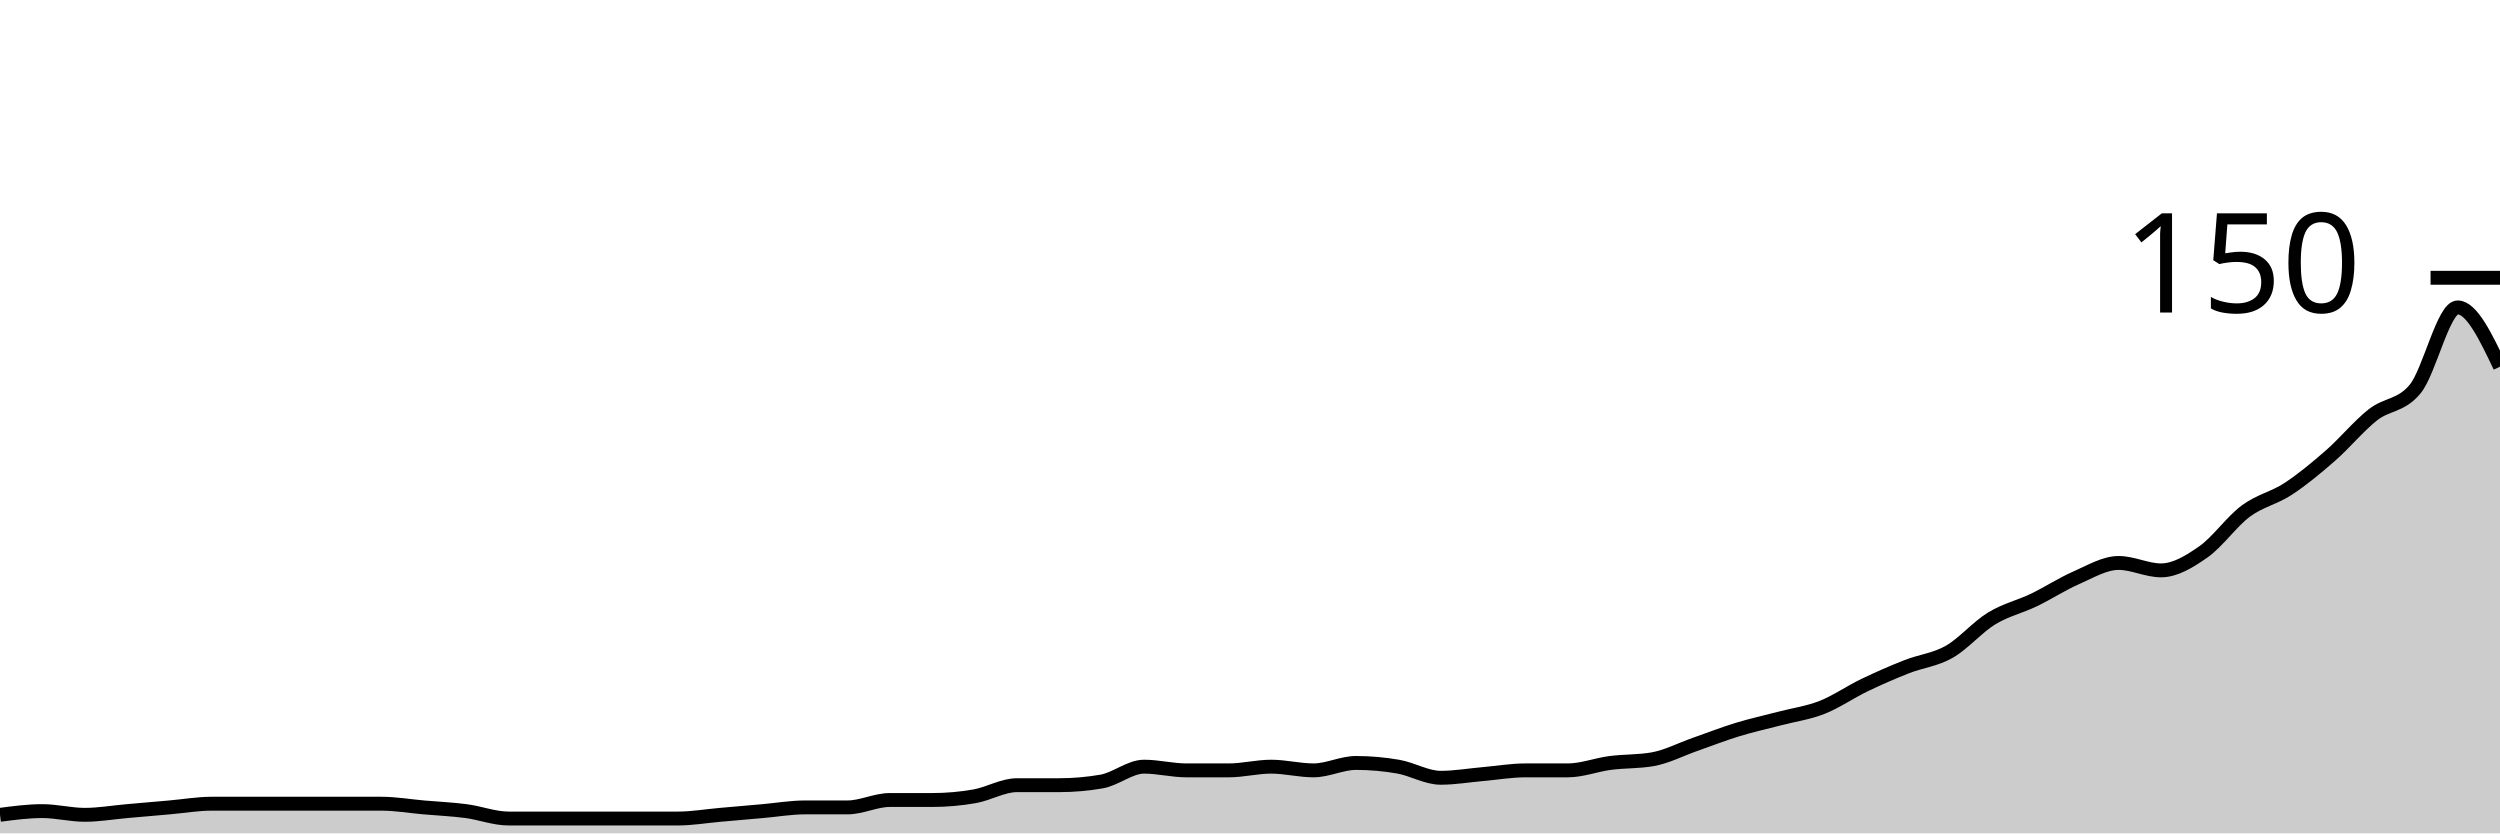
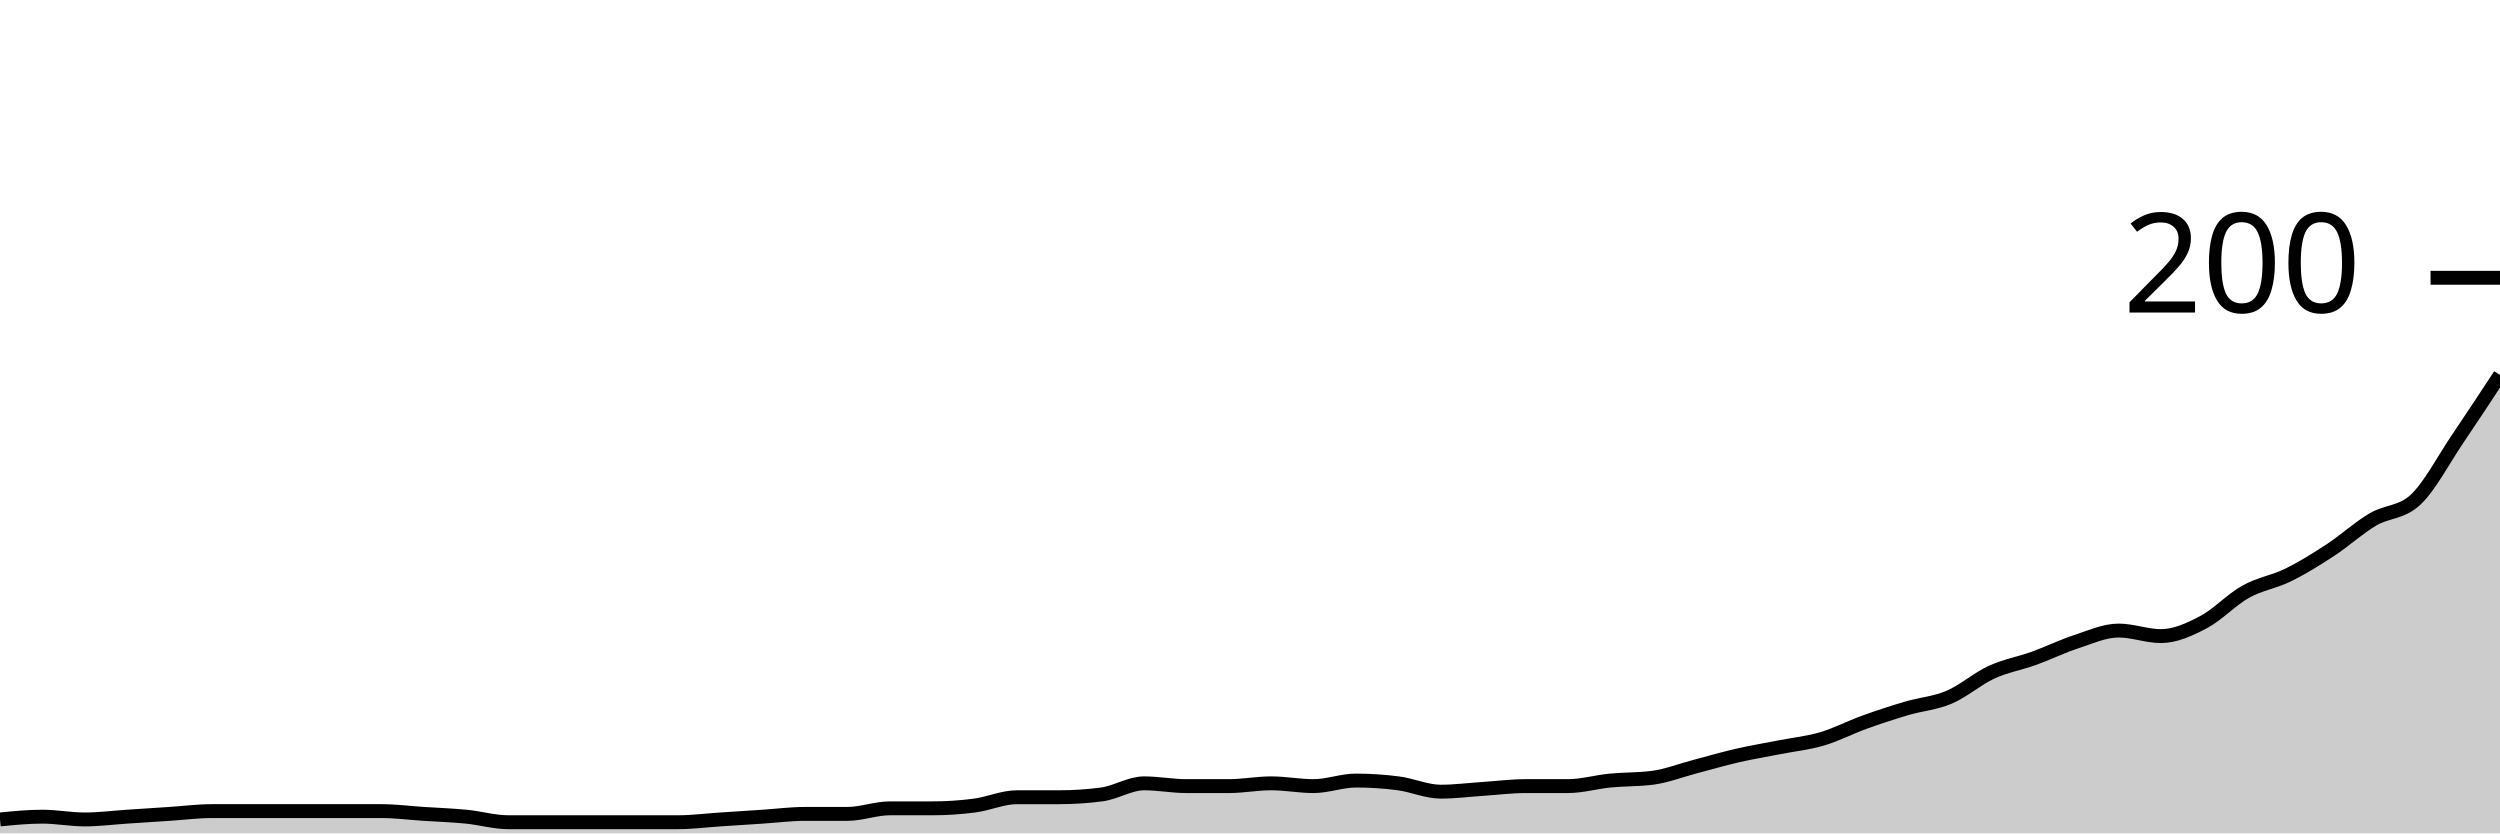
<svg xmlns="http://www.w3.org/2000/svg" viewBox="0 0 180 60">
  <g transform="translate(0,20)">
-     <path class="area" fill="rgba(0, 0, 0, 0.2)" d="M0,38.667C1.017,38.533,2.034,38.4,3.051,38.4C4.068,38.4,5.085,38.667,6.102,38.667C7.119,38.667,8.136,38.489,9.153,38.4C10.169,38.311,11.186,38.222,12.203,38.133C13.22,38.044,14.237,37.867,15.254,37.867C16.271,37.867,17.288,37.867,18.305,37.867C19.322,37.867,20.339,37.867,21.356,37.867C22.373,37.867,23.39,37.867,24.407,37.867C25.424,37.867,26.441,37.867,27.458,37.867C28.475,37.867,29.492,38.044,30.508,38.133C31.525,38.222,32.542,38.267,33.559,38.4C34.576,38.533,35.593,38.933,36.61,38.933C37.627,38.933,38.644,38.933,39.661,38.933C40.678,38.933,41.695,38.933,42.712,38.933C43.729,38.933,44.746,38.933,45.763,38.933C46.78,38.933,47.797,38.933,48.814,38.933C49.831,38.933,50.847,38.756,51.864,38.667C52.881,38.578,53.898,38.489,54.915,38.4C55.932,38.311,56.949,38.133,57.966,38.133C58.983,38.133,60,38.133,61.017,38.133C62.034,38.133,63.051,37.6,64.068,37.6C65.085,37.6,66.102,37.6,67.119,37.6C68.136,37.6,69.153,37.511,70.169,37.333C71.186,37.156,72.203,36.533,73.22,36.533C74.237,36.533,75.254,36.533,76.271,36.533C77.288,36.533,78.305,36.444,79.322,36.267C80.339,36.089,81.356,35.2,82.373,35.2C83.39,35.2,84.407,35.467,85.424,35.467C86.441,35.467,87.458,35.467,88.475,35.467C89.492,35.467,90.508,35.2,91.525,35.2C92.542,35.2,93.559,35.467,94.576,35.467C95.593,35.467,96.61,34.933,97.627,34.933C98.644,34.933,99.661,35.022,100.678,35.2C101.695,35.378,102.712,36,103.729,36C104.746,36,105.763,35.822,106.78,35.733C107.797,35.644,108.814,35.467,109.831,35.467C110.847,35.467,111.864,35.467,112.881,35.467C113.898,35.467,114.915,35.067,115.932,34.933C116.949,34.8,117.966,34.844,118.983,34.667C120,34.489,121.017,33.956,122.034,33.6C123.051,33.244,124.068,32.844,125.085,32.533C126.102,32.222,127.119,32,128.136,31.733C129.153,31.467,130.169,31.333,131.186,30.933C132.203,30.533,133.22,29.822,134.237,29.333C135.254,28.844,136.271,28.4,137.288,28C138.305,27.6,139.322,27.511,140.339,26.933C141.356,26.356,142.373,25.156,143.39,24.533C144.407,23.911,145.424,23.689,146.441,23.2C147.458,22.711,148.475,22.044,149.492,21.6C150.508,21.156,151.525,20.533,152.542,20.533C153.559,20.533,154.576,21.067,155.593,21.067C156.61,21.067,157.627,20.444,158.644,19.733C159.661,19.022,160.678,17.556,161.695,16.8C162.712,16.044,163.729,15.867,164.746,15.2C165.763,14.533,166.78,13.689,167.797,12.8C168.814,11.911,169.831,10.667,170.847,9.867C171.864,9.067,172.881,9.244,173.898,8C174.915,6.756,175.932,2.133,176.949,2.133C177.966,2.133,178.983,4.267,180,6.4L180,40C178.983,40,177.966,40,176.949,40C175.932,40,174.915,40,173.898,40C172.881,40,171.864,40,170.847,40C169.831,40,168.814,40,167.797,40C166.78,40,165.763,40,164.746,40C163.729,40,162.712,40,161.695,40C160.678,40,159.661,40,158.644,40C157.627,40,156.61,40,155.593,40C154.576,40,153.559,40,152.542,40C151.525,40,150.508,40,149.492,40C148.475,40,147.458,40,146.441,40C145.424,40,144.407,40,143.39,40C142.373,40,141.356,40,140.339,40C139.322,40,138.305,40,137.288,40C136.271,40,135.254,40,134.237,40C133.22,40,132.203,40,131.186,40C130.169,40,129.153,40,128.136,40C127.119,40,126.102,40,125.085,40C124.068,40,123.051,40,122.034,40C121.017,40,120,40,118.983,40C117.966,40,116.949,40,115.932,40C114.915,40,113.898,40,112.881,40C111.864,40,110.847,40,109.831,40C108.814,40,107.797,40,106.78,40C105.763,40,104.746,40,103.729,40C102.712,40,101.695,40,100.678,40C99.661,40,98.644,40,97.627,40C96.61,40,95.593,40,94.576,40C93.559,40,92.542,40,91.525,40C90.508,40,89.492,40,88.475,40C87.458,40,86.441,40,85.424,40C84.407,40,83.39,40,82.373,40C81.356,40,80.339,40,79.322,40C78.305,40,77.288,40,76.271,40C75.254,40,74.237,40,73.22,40C72.203,40,71.186,40,70.169,40C69.153,40,68.136,40,67.119,40C66.102,40,65.085,40,64.068,40C63.051,40,62.034,40,61.017,40C60,40,58.983,40,57.966,40C56.949,40,55.932,40,54.915,40C53.898,40,52.881,40,51.864,40C50.847,40,49.831,40,48.814,40C47.797,40,46.78,40,45.763,40C44.746,40,43.729,40,42.712,40C41.695,40,40.678,40,39.661,40C38.644,40,37.627,40,36.61,40C35.593,40,34.576,40,33.559,40C32.542,40,31.525,40,30.508,40C29.492,40,28.475,40,27.458,40C26.441,40,25.424,40,24.407,40C23.39,40,22.373,40,21.356,40C20.339,40,19.322,40,18.305,40C17.288,40,16.271,40,15.254,40C14.237,40,13.22,40,12.203,40C11.186,40,10.169,40,9.153,40C8.136,40,7.119,40,6.102,40C5.085,40,4.068,40,3.051,40C2.034,40,1.017,40,0,40Z" />
-     <path class="line" stroke="black" fill="none" d="M0,38.667C1.017,38.533,2.034,38.4,3.051,38.4C4.068,38.4,5.085,38.667,6.102,38.667C7.119,38.667,8.136,38.489,9.153,38.4C10.169,38.311,11.186,38.222,12.203,38.133C13.22,38.044,14.237,37.867,15.254,37.867C16.271,37.867,17.288,37.867,18.305,37.867C19.322,37.867,20.339,37.867,21.356,37.867C22.373,37.867,23.39,37.867,24.407,37.867C25.424,37.867,26.441,37.867,27.458,37.867C28.475,37.867,29.492,38.044,30.508,38.133C31.525,38.222,32.542,38.267,33.559,38.4C34.576,38.533,35.593,38.933,36.61,38.933C37.627,38.933,38.644,38.933,39.661,38.933C40.678,38.933,41.695,38.933,42.712,38.933C43.729,38.933,44.746,38.933,45.763,38.933C46.78,38.933,47.797,38.933,48.814,38.933C49.831,38.933,50.847,38.756,51.864,38.667C52.881,38.578,53.898,38.489,54.915,38.4C55.932,38.311,56.949,38.133,57.966,38.133C58.983,38.133,60,38.133,61.017,38.133C62.034,38.133,63.051,37.6,64.068,37.6C65.085,37.6,66.102,37.6,67.119,37.6C68.136,37.6,69.153,37.511,70.169,37.333C71.186,37.156,72.203,36.533,73.22,36.533C74.237,36.533,75.254,36.533,76.271,36.533C77.288,36.533,78.305,36.444,79.322,36.267C80.339,36.089,81.356,35.2,82.373,35.2C83.39,35.2,84.407,35.467,85.424,35.467C86.441,35.467,87.458,35.467,88.475,35.467C89.492,35.467,90.508,35.2,91.525,35.2C92.542,35.2,93.559,35.467,94.576,35.467C95.593,35.467,96.61,34.933,97.627,34.933C98.644,34.933,99.661,35.022,100.678,35.2C101.695,35.378,102.712,36,103.729,36C104.746,36,105.763,35.822,106.78,35.733C107.797,35.644,108.814,35.467,109.831,35.467C110.847,35.467,111.864,35.467,112.881,35.467C113.898,35.467,114.915,35.067,115.932,34.933C116.949,34.8,117.966,34.844,118.983,34.667C120,34.489,121.017,33.956,122.034,33.6C123.051,33.244,124.068,32.844,125.085,32.533C126.102,32.222,127.119,32,128.136,31.733C129.153,31.467,130.169,31.333,131.186,30.933C132.203,30.533,133.22,29.822,134.237,29.333C135.254,28.844,136.271,28.4,137.288,28C138.305,27.6,139.322,27.511,140.339,26.933C141.356,26.356,142.373,25.156,143.39,24.533C144.407,23.911,145.424,23.689,146.441,23.2C147.458,22.711,148.475,22.044,149.492,21.6C150.508,21.156,151.525,20.533,152.542,20.533C153.559,20.533,154.576,21.067,155.593,21.067C156.61,21.067,157.627,20.444,158.644,19.733C159.661,19.022,160.678,17.556,161.695,16.8C162.712,16.044,163.729,15.867,164.746,15.2C165.763,14.533,166.78,13.689,167.797,12.8C168.814,11.911,169.831,10.667,170.847,9.867C171.864,9.067,172.881,9.244,173.898,8C174.915,6.756,175.932,2.133,176.949,2.133C177.966,2.133,178.983,4.267,180,6.4" />
+     <path class="area" fill="rgba(0, 0, 0, 0.2)" d="M0,39C1.017,38.9,2.034,38.8,3.051,38.8C4.068,38.8,5.085,39,6.102,39C7.119,39,8.136,38.867,9.153,38.8C10.169,38.733,11.186,38.667,12.203,38.6C13.22,38.533,14.237,38.4,15.254,38.4C16.271,38.4,17.288,38.4,18.305,38.4C19.322,38.4,20.339,38.4,21.356,38.4C22.373,38.4,23.39,38.4,24.407,38.4C25.424,38.4,26.441,38.4,27.458,38.4C28.475,38.4,29.492,38.533,30.508,38.6C31.525,38.667,32.542,38.7,33.559,38.8C34.576,38.9,35.593,39.2,36.61,39.2C37.627,39.2,38.644,39.2,39.661,39.2C40.678,39.2,41.695,39.2,42.712,39.2C43.729,39.2,44.746,39.2,45.763,39.2C46.78,39.2,47.797,39.2,48.814,39.2C49.831,39.2,50.847,39.067,51.864,39C52.881,38.933,53.898,38.867,54.915,38.8C55.932,38.733,56.949,38.6,57.966,38.6C58.983,38.6,60,38.6,61.017,38.6C62.034,38.6,63.051,38.2,64.068,38.2C65.085,38.2,66.102,38.2,67.119,38.2C68.136,38.2,69.153,38.133,70.169,38C71.186,37.867,72.203,37.4,73.22,37.4C74.237,37.4,75.254,37.4,76.271,37.4C77.288,37.4,78.305,37.333,79.322,37.2C80.339,37.067,81.356,36.4,82.373,36.4C83.39,36.4,84.407,36.6,85.424,36.6C86.441,36.6,87.458,36.6,88.475,36.6C89.492,36.6,90.508,36.4,91.525,36.4C92.542,36.4,93.559,36.6,94.576,36.6C95.593,36.6,96.61,36.2,97.627,36.2C98.644,36.2,99.661,36.267,100.678,36.4C101.695,36.533,102.712,37,103.729,37C104.746,37,105.763,36.867,106.78,36.8C107.797,36.733,108.814,36.6,109.831,36.6C110.847,36.6,111.864,36.6,112.881,36.6C113.898,36.6,114.915,36.3,115.932,36.2C116.949,36.1,117.966,36.133,118.983,36C120,35.867,121.017,35.467,122.034,35.2C123.051,34.933,124.068,34.633,125.085,34.4C126.102,34.167,127.119,34,128.136,33.8C129.153,33.6,130.169,33.5,131.186,33.2C132.203,32.9,133.22,32.367,134.237,32C135.254,31.633,136.271,31.3,137.288,31C138.305,30.7,139.322,30.633,140.339,30.2C141.356,29.767,142.373,28.867,143.39,28.4C144.407,27.933,145.424,27.767,146.441,27.4C147.458,27.033,148.475,26.533,149.492,26.2C150.508,25.867,151.525,25.4,152.542,25.4C153.559,25.4,154.576,25.8,155.593,25.8C156.61,25.8,157.627,25.333,158.644,24.8C159.661,24.267,160.678,23.167,161.695,22.6C162.712,22.033,163.729,21.9,164.746,21.4C165.763,20.9,166.78,20.267,167.797,19.6C168.814,18.933,169.831,18,170.847,17.4C171.864,16.8,172.881,16.933,173.898,16C174.915,15.067,175.932,13.1,176.949,11.6C177.966,10.1,178.983,8.55,180,7L180,40C178.983,40,177.966,40,176.949,40C175.932,40,174.915,40,173.898,40C172.881,40,171.864,40,170.847,40C169.831,40,168.814,40,167.797,40C166.78,40,165.763,40,164.746,40C163.729,40,162.712,40,161.695,40C160.678,40,159.661,40,158.644,40C157.627,40,156.61,40,155.593,40C154.576,40,153.559,40,152.542,40C151.525,40,150.508,40,149.492,40C148.475,40,147.458,40,146.441,40C145.424,40,144.407,40,143.39,40C142.373,40,141.356,40,140.339,40C139.322,40,138.305,40,137.288,40C136.271,40,135.254,40,134.237,40C133.22,40,132.203,40,131.186,40C130.169,40,129.153,40,128.136,40C127.119,40,126.102,40,125.085,40C124.068,40,123.051,40,122.034,40C121.017,40,120,40,118.983,40C117.966,40,116.949,40,115.932,40C114.915,40,113.898,40,112.881,40C111.864,40,110.847,40,109.831,40C108.814,40,107.797,40,106.78,40C105.763,40,104.746,40,103.729,40C102.712,40,101.695,40,100.678,40C99.661,40,98.644,40,97.627,40C96.61,40,95.593,40,94.576,40C93.559,40,92.542,40,91.525,40C90.508,40,89.492,40,88.475,40C87.458,40,86.441,40,85.424,40C84.407,40,83.39,40,82.373,40C81.356,40,80.339,40,79.322,40C78.305,40,77.288,40,76.271,40C75.254,40,74.237,40,73.22,40C72.203,40,71.186,40,70.169,40C69.153,40,68.136,40,67.119,40C66.102,40,65.085,40,64.068,40C63.051,40,62.034,40,61.017,40C60,40,58.983,40,57.966,40C56.949,40,55.932,40,54.915,40C53.898,40,52.881,40,51.864,40C50.847,40,49.831,40,48.814,40C47.797,40,46.78,40,45.763,40C44.746,40,43.729,40,42.712,40C41.695,40,40.678,40,39.661,40C38.644,40,37.627,40,36.61,40C35.593,40,34.576,40,33.559,40C32.542,40,31.525,40,30.508,40C29.492,40,28.475,40,27.458,40C26.441,40,25.424,40,24.407,40C23.39,40,22.373,40,21.356,40C20.339,40,19.322,40,18.305,40C17.288,40,16.271,40,15.254,40C14.237,40,13.22,40,12.203,40C11.186,40,10.169,40,9.153,40C8.136,40,7.119,40,6.102,40C5.085,40,4.068,40,3.051,40C2.034,40,1.017,40,0,40Z" />
+     <path class="line" stroke="black" fill="none" d="M0,39C1.017,38.9,2.034,38.8,3.051,38.8C4.068,38.8,5.085,39,6.102,39C7.119,39,8.136,38.867,9.153,38.8C10.169,38.733,11.186,38.667,12.203,38.6C13.22,38.533,14.237,38.4,15.254,38.4C16.271,38.4,17.288,38.4,18.305,38.4C19.322,38.4,20.339,38.4,21.356,38.4C22.373,38.4,23.39,38.4,24.407,38.4C25.424,38.4,26.441,38.4,27.458,38.4C28.475,38.4,29.492,38.533,30.508,38.6C31.525,38.667,32.542,38.7,33.559,38.8C34.576,38.9,35.593,39.2,36.61,39.2C37.627,39.2,38.644,39.2,39.661,39.2C40.678,39.2,41.695,39.2,42.712,39.2C43.729,39.2,44.746,39.2,45.763,39.2C46.78,39.2,47.797,39.2,48.814,39.2C49.831,39.2,50.847,39.067,51.864,39C52.881,38.933,53.898,38.867,54.915,38.8C55.932,38.733,56.949,38.6,57.966,38.6C58.983,38.6,60,38.6,61.017,38.6C62.034,38.6,63.051,38.2,64.068,38.2C65.085,38.2,66.102,38.2,67.119,38.2C68.136,38.2,69.153,38.133,70.169,38C71.186,37.867,72.203,37.4,73.22,37.4C74.237,37.4,75.254,37.4,76.271,37.4C77.288,37.4,78.305,37.333,79.322,37.2C80.339,37.067,81.356,36.4,82.373,36.4C83.39,36.4,84.407,36.6,85.424,36.6C86.441,36.6,87.458,36.6,88.475,36.6C89.492,36.6,90.508,36.4,91.525,36.4C92.542,36.4,93.559,36.6,94.576,36.6C95.593,36.6,96.61,36.2,97.627,36.2C98.644,36.2,99.661,36.267,100.678,36.4C101.695,36.533,102.712,37,103.729,37C104.746,37,105.763,36.867,106.78,36.8C107.797,36.733,108.814,36.6,109.831,36.6C110.847,36.6,111.864,36.6,112.881,36.6C113.898,36.6,114.915,36.3,115.932,36.2C116.949,36.1,117.966,36.133,118.983,36C120,35.867,121.017,35.467,122.034,35.2C123.051,34.933,124.068,34.633,125.085,34.4C126.102,34.167,127.119,34,128.136,33.8C129.153,33.6,130.169,33.5,131.186,33.2C132.203,32.9,133.22,32.367,134.237,32C135.254,31.633,136.271,31.3,137.288,31C138.305,30.7,139.322,30.633,140.339,30.2C141.356,29.767,142.373,28.867,143.39,28.4C144.407,27.933,145.424,27.767,146.441,27.4C147.458,27.033,148.475,26.533,149.492,26.2C150.508,25.867,151.525,25.4,152.542,25.4C153.559,25.4,154.576,25.8,155.593,25.8C156.61,25.8,157.627,25.333,158.644,24.8C159.661,24.267,160.678,23.167,161.695,22.6C162.712,22.033,163.729,21.9,164.746,21.4C165.763,20.9,166.78,20.267,167.797,19.6C168.814,18.933,169.831,18,170.847,17.4C171.864,16.8,172.881,16.933,173.898,16C174.915,15.067,175.932,13.1,176.949,11.6C177.966,10.1,178.983,8.55,180,7" />
    <path class="axis-ceiling" stroke-width="1" stroke="black" fill="none" d="M175,0L180,0" />
-     <text class="axis-ceiling-label" font-family="sans-serif" text-anchor="end" font-size="10px" x="170" y="2.5">150</text>
+     <text class="axis-ceiling-label" font-family="sans-serif" text-anchor="end" font-size="10px" x="170" y="2.5">200</text>
  </g>
</svg>
